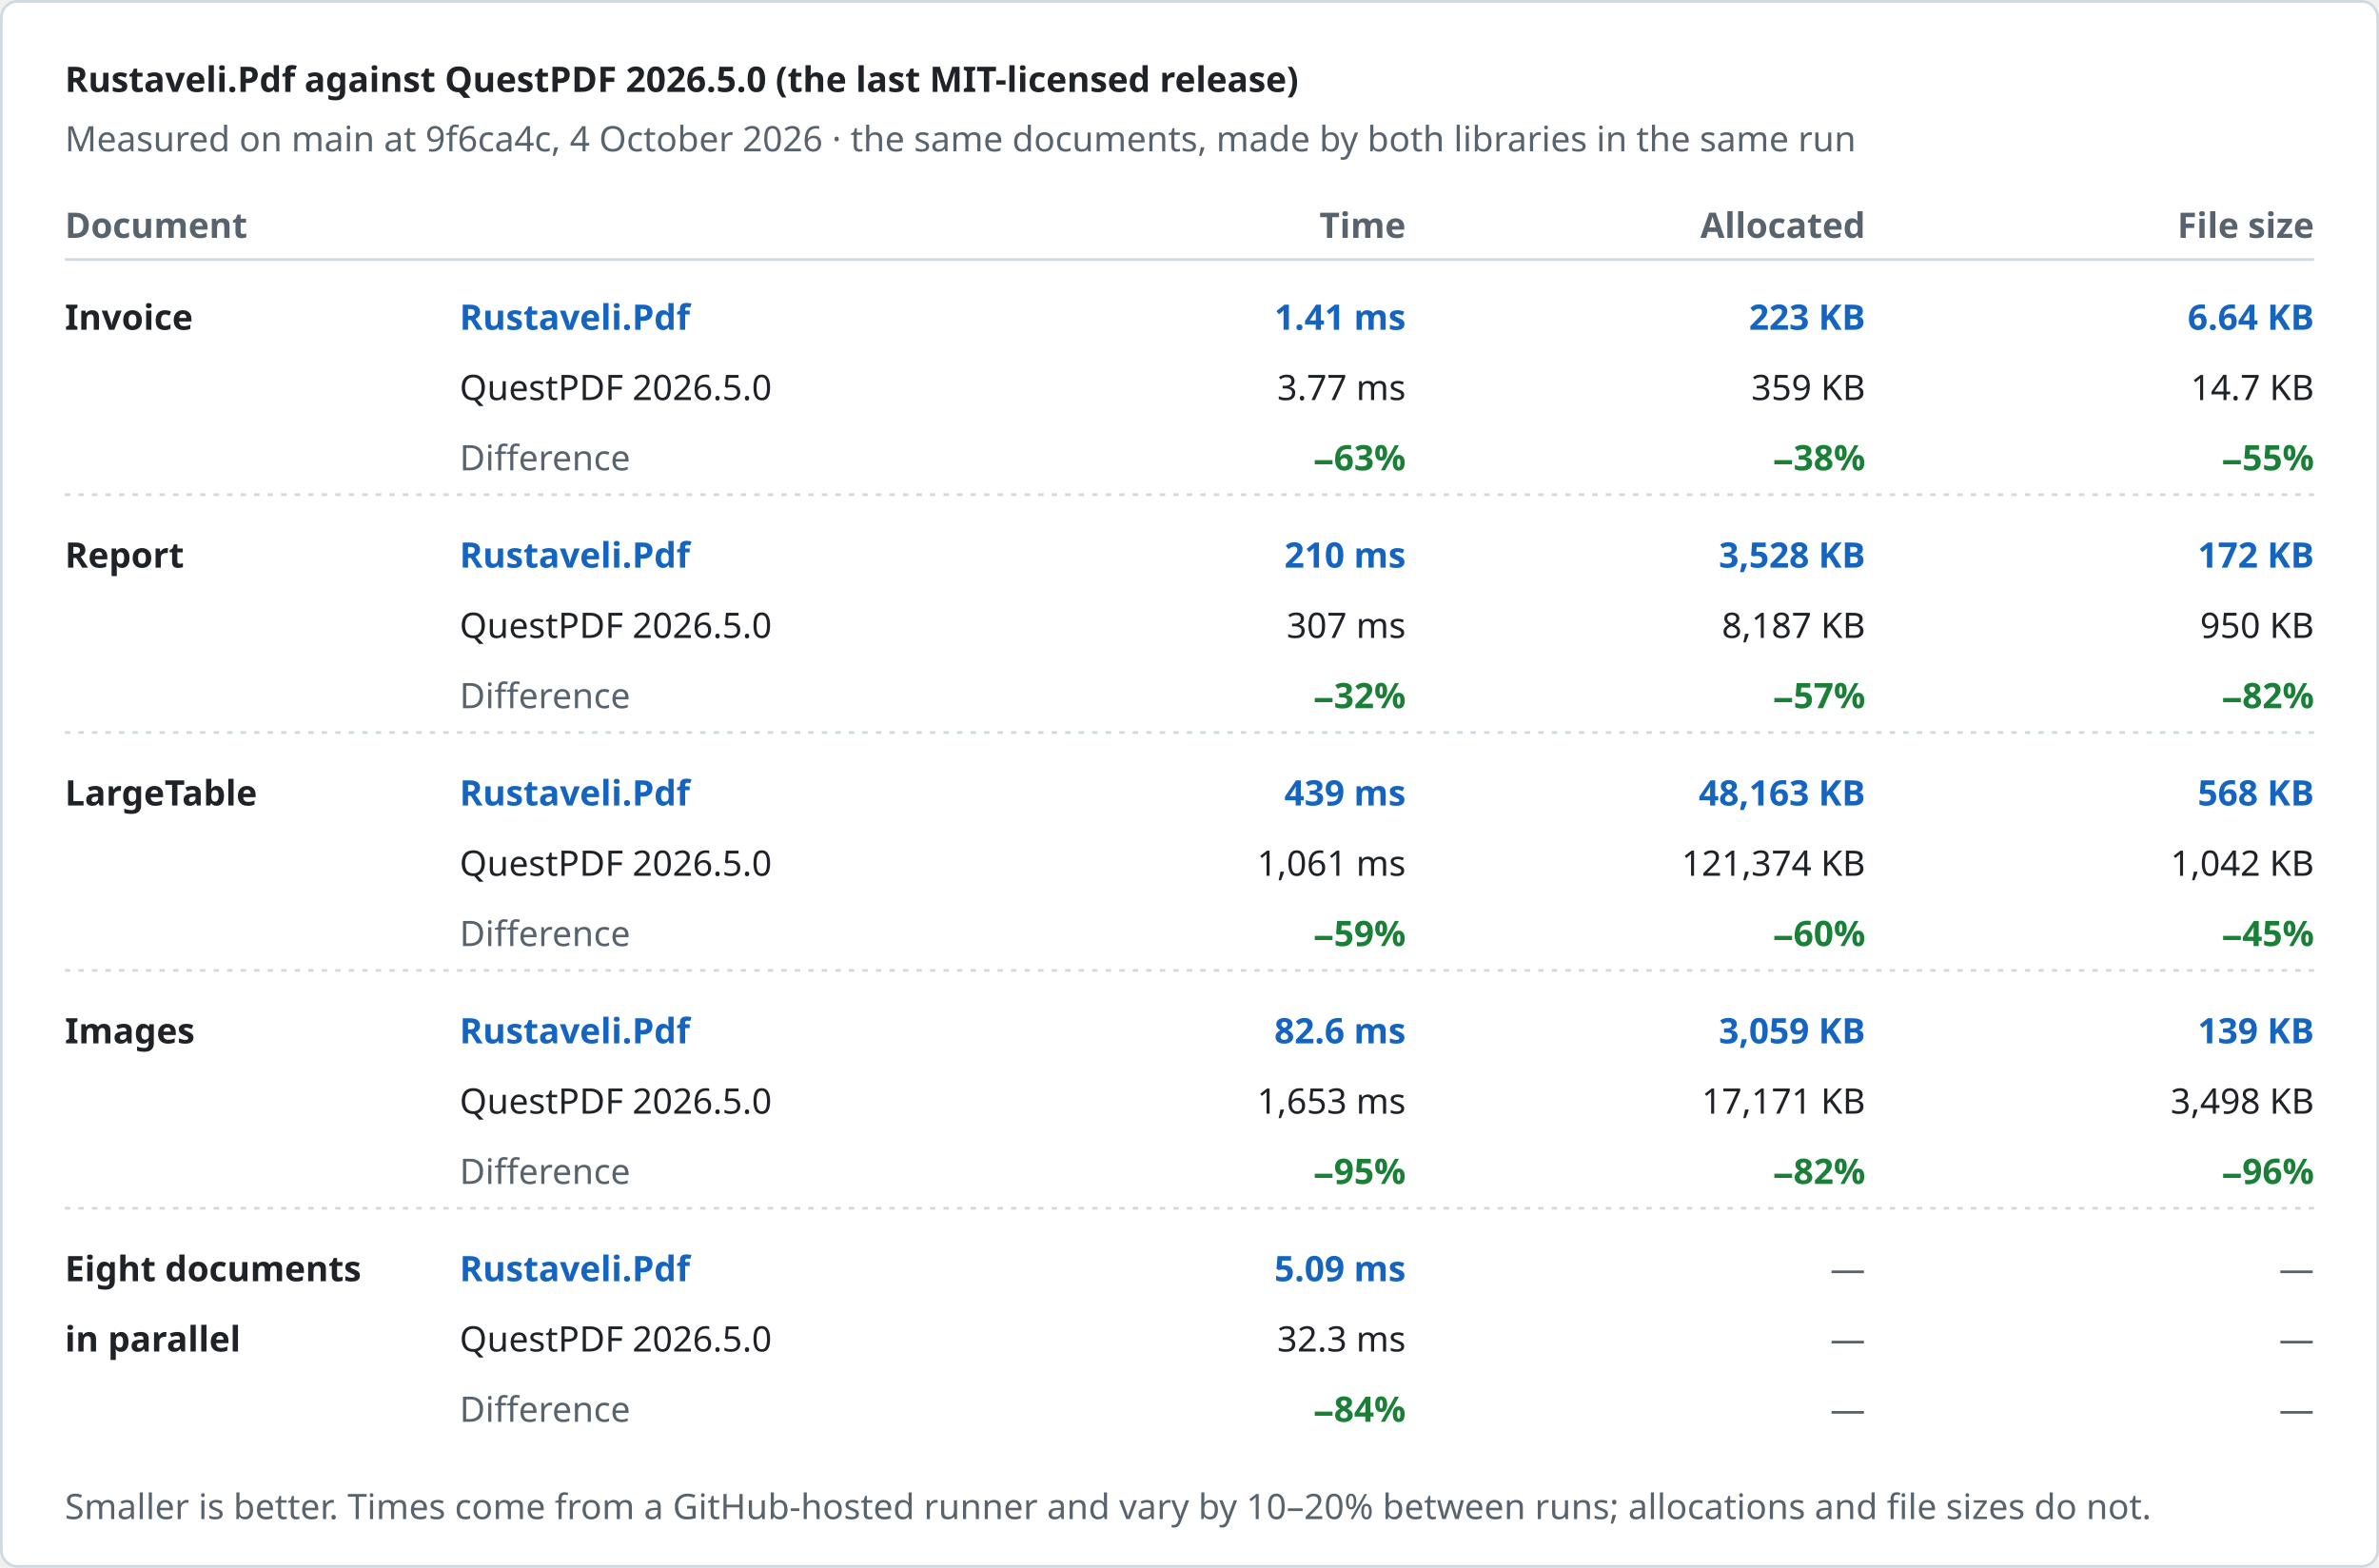
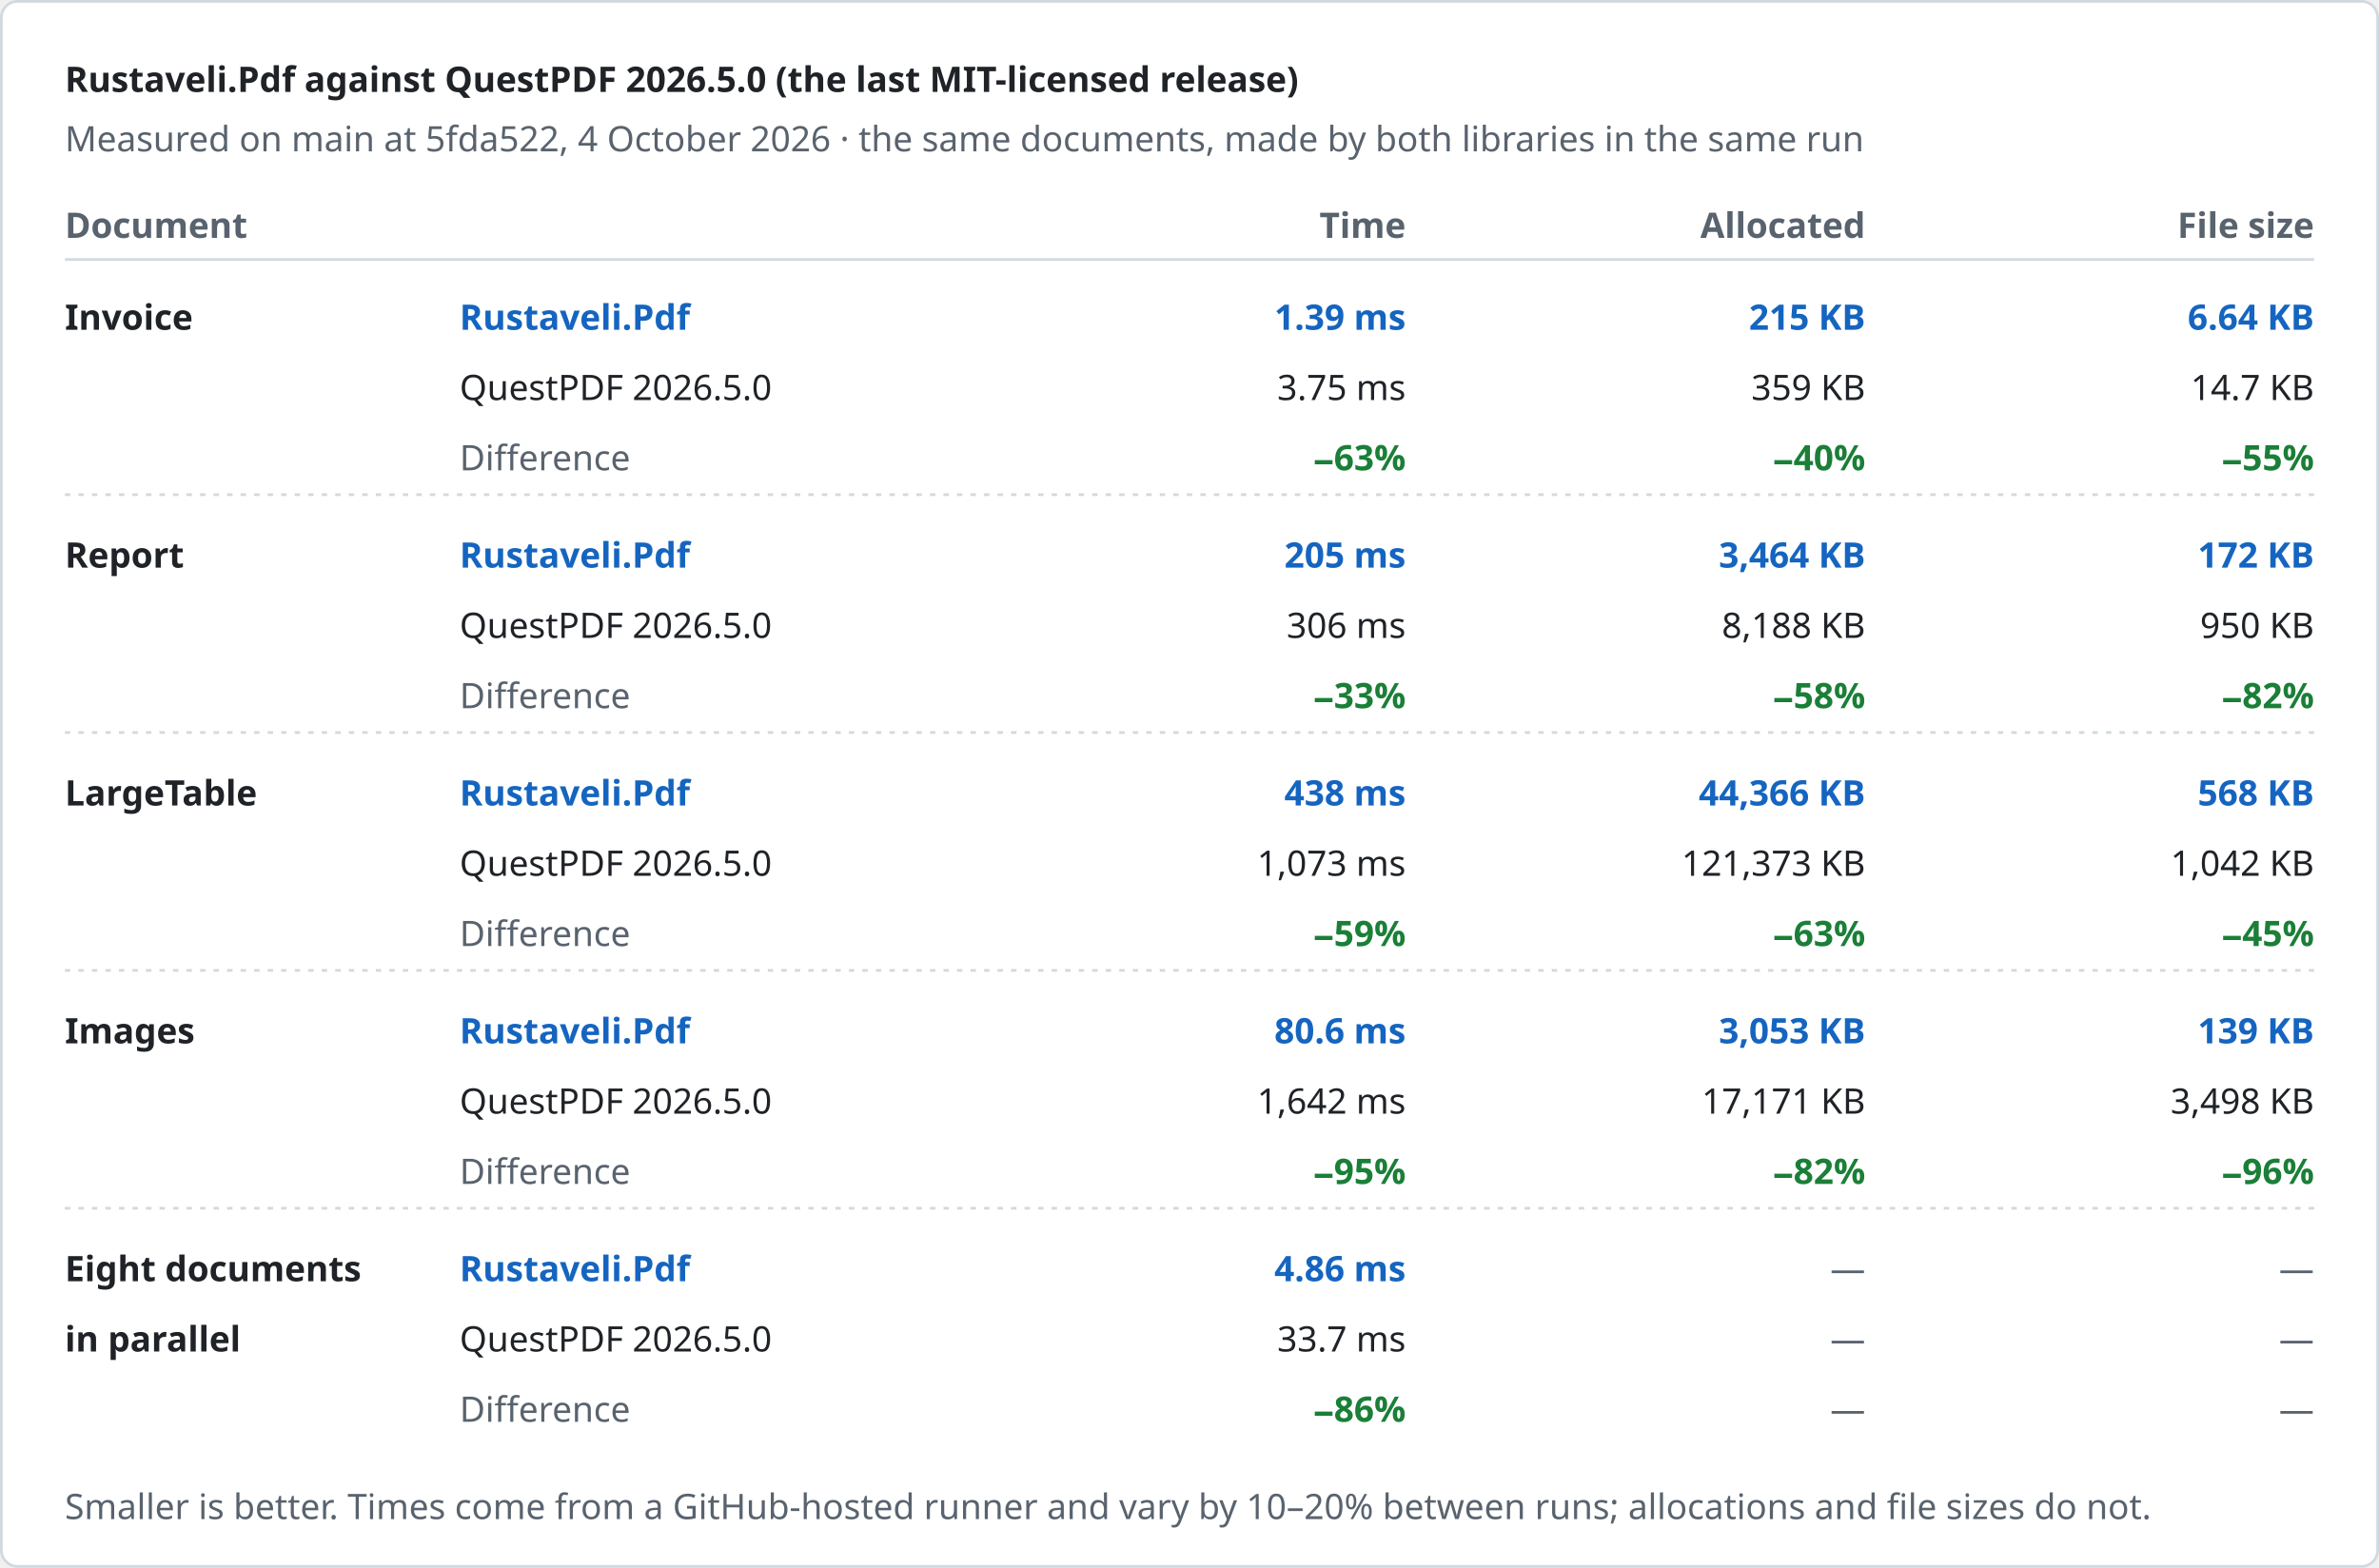
<svg xmlns="http://www.w3.org/2000/svg" width="880" height="580" viewBox="0 0 880 580" role="img" aria-label="Rustaveli.Pdf against QuestPDF 2026.5.0 (the last MIT-licensed release)">
  <style>text { font-family: -apple-system, BlinkMacSystemFont, "Segoe UI", "Noto Sans", Helvetica, Arial, sans-serif; font-size: 13px; font-variant-numeric: tabular-nums; }</style>
  <rect x="0.5" y="0.5" width="879" height="579" rx="6" fill="#ffffff" stroke="#d1d9e0" />
  <text x="24" y="34" fill="#1f2328" font-size="17" font-weight="600">Rustaveli.Pdf against QuestPDF 2026.5.0 (the last MIT-licensed release)</text>
-   <text x="24" y="56" fill="#59636e">Measured on main at 9f6ca4c, 4 October 2026 · the same documents, made by both libraries in the same run</text>
+   <text x="24" y="56" fill="#59636e">Measured on main at 5fda522, 4 October 2026 · the same documents, made by both libraries in the same run</text>
  <text x="24" y="88" fill="#59636e" font-weight="600">Document</text>
  <text x="520" y="88" fill="#59636e" text-anchor="end" font-weight="600">Time</text>
  <text x="690" y="88" fill="#59636e" text-anchor="end" font-weight="600">Allocated</text>
  <text x="856" y="88" fill="#59636e" text-anchor="end" font-weight="600">File size</text>
  <line x1="24" y1="96" x2="856" y2="96" stroke="#d1d9e0" />
  <text x="24" y="122" fill="#1f2328" font-weight="600">Invoice</text>
  <text x="170" y="122" fill="#1565c0" font-weight="600">Rustaveli.Pdf</text>
  <text x="170" y="148" fill="#1f2328">QuestPDF 2026.5.0</text>
  <text x="170" y="174" fill="#59636e">Difference</text>
-   <text x="520" y="122" fill="#1565c0" text-anchor="end" font-weight="600">1.41 ms</text>
-   <text x="520" y="148" fill="#1f2328" text-anchor="end">3.77 ms</text>
+   <text x="520" y="122" fill="#1565c0" text-anchor="end" font-weight="600">1.39 ms</text>
+   <text x="520" y="148" fill="#1f2328" text-anchor="end">3.75 ms</text>
  <text x="520" y="174" fill="#1a7f37" text-anchor="end" font-weight="600">−63%</text>
-   <text x="690" y="122" fill="#1565c0" text-anchor="end" font-weight="600">223 KB</text>
+   <text x="690" y="122" fill="#1565c0" text-anchor="end" font-weight="600">215 KB</text>
  <text x="690" y="148" fill="#1f2328" text-anchor="end">359 KB</text>
-   <text x="690" y="174" fill="#1a7f37" text-anchor="end" font-weight="600">−38%</text>
+   <text x="690" y="174" fill="#1a7f37" text-anchor="end" font-weight="600">−40%</text>
  <text x="856" y="122" fill="#1565c0" text-anchor="end" font-weight="600">6.64 KB</text>
  <text x="856" y="148" fill="#1f2328" text-anchor="end">14.7 KB</text>
  <text x="856" y="174" fill="#1a7f37" text-anchor="end" font-weight="600">−55%</text>
  <line x1="24" y1="183" x2="856" y2="183" stroke="#d1d9e0" stroke-dasharray="2 3" />
  <text x="24" y="210" fill="#1f2328" font-weight="600">Report</text>
  <text x="170" y="210" fill="#1565c0" font-weight="600">Rustaveli.Pdf</text>
  <text x="170" y="236" fill="#1f2328">QuestPDF 2026.5.0</text>
  <text x="170" y="262" fill="#59636e">Difference</text>
-   <text x="520" y="210" fill="#1565c0" text-anchor="end" font-weight="600">210 ms</text>
-   <text x="520" y="236" fill="#1f2328" text-anchor="end">307 ms</text>
-   <text x="520" y="262" fill="#1a7f37" text-anchor="end" font-weight="600">−32%</text>
-   <text x="690" y="210" fill="#1565c0" text-anchor="end" font-weight="600">3,528 KB</text>
-   <text x="690" y="236" fill="#1f2328" text-anchor="end">8,187 KB</text>
-   <text x="690" y="262" fill="#1a7f37" text-anchor="end" font-weight="600">−57%</text>
+   <text x="520" y="210" fill="#1565c0" text-anchor="end" font-weight="600">205 ms</text>
+   <text x="520" y="236" fill="#1f2328" text-anchor="end">306 ms</text>
+   <text x="520" y="262" fill="#1a7f37" text-anchor="end" font-weight="600">−33%</text>
+   <text x="690" y="210" fill="#1565c0" text-anchor="end" font-weight="600">3,464 KB</text>
+   <text x="690" y="236" fill="#1f2328" text-anchor="end">8,188 KB</text>
+   <text x="690" y="262" fill="#1a7f37" text-anchor="end" font-weight="600">−58%</text>
  <text x="856" y="210" fill="#1565c0" text-anchor="end" font-weight="600">172 KB</text>
  <text x="856" y="236" fill="#1f2328" text-anchor="end">950 KB</text>
  <text x="856" y="262" fill="#1a7f37" text-anchor="end" font-weight="600">−82%</text>
  <line x1="24" y1="271" x2="856" y2="271" stroke="#d1d9e0" stroke-dasharray="2 3" />
  <text x="24" y="298" fill="#1f2328" font-weight="600">LargeTable</text>
  <text x="170" y="298" fill="#1565c0" font-weight="600">Rustaveli.Pdf</text>
  <text x="170" y="324" fill="#1f2328">QuestPDF 2026.5.0</text>
  <text x="170" y="350" fill="#59636e">Difference</text>
-   <text x="520" y="298" fill="#1565c0" text-anchor="end" font-weight="600">439 ms</text>
-   <text x="520" y="324" fill="#1f2328" text-anchor="end">1,061 ms</text>
+   <text x="520" y="298" fill="#1565c0" text-anchor="end" font-weight="600">438 ms</text>
+   <text x="520" y="324" fill="#1f2328" text-anchor="end">1,073 ms</text>
  <text x="520" y="350" fill="#1a7f37" text-anchor="end" font-weight="600">−59%</text>
-   <text x="690" y="298" fill="#1565c0" text-anchor="end" font-weight="600">48,163 KB</text>
-   <text x="690" y="324" fill="#1f2328" text-anchor="end">121,374 KB</text>
-   <text x="690" y="350" fill="#1a7f37" text-anchor="end" font-weight="600">−60%</text>
+   <text x="690" y="298" fill="#1565c0" text-anchor="end" font-weight="600">44,366 KB</text>
+   <text x="690" y="324" fill="#1f2328" text-anchor="end">121,373 KB</text>
+   <text x="690" y="350" fill="#1a7f37" text-anchor="end" font-weight="600">−63%</text>
  <text x="856" y="298" fill="#1565c0" text-anchor="end" font-weight="600">568 KB</text>
  <text x="856" y="324" fill="#1f2328" text-anchor="end">1,042 KB</text>
  <text x="856" y="350" fill="#1a7f37" text-anchor="end" font-weight="600">−45%</text>
  <line x1="24" y1="359" x2="856" y2="359" stroke="#d1d9e0" stroke-dasharray="2 3" />
  <text x="24" y="386" fill="#1f2328" font-weight="600">Images</text>
  <text x="170" y="386" fill="#1565c0" font-weight="600">Rustaveli.Pdf</text>
  <text x="170" y="412" fill="#1f2328">QuestPDF 2026.5.0</text>
  <text x="170" y="438" fill="#59636e">Difference</text>
-   <text x="520" y="386" fill="#1565c0" text-anchor="end" font-weight="600">82.6 ms</text>
-   <text x="520" y="412" fill="#1f2328" text-anchor="end">1,653 ms</text>
+   <text x="520" y="386" fill="#1565c0" text-anchor="end" font-weight="600">80.6 ms</text>
+   <text x="520" y="412" fill="#1f2328" text-anchor="end">1,642 ms</text>
  <text x="520" y="438" fill="#1a7f37" text-anchor="end" font-weight="600">−95%</text>
-   <text x="690" y="386" fill="#1565c0" text-anchor="end" font-weight="600">3,059 KB</text>
+   <text x="690" y="386" fill="#1565c0" text-anchor="end" font-weight="600">3,053 KB</text>
  <text x="690" y="412" fill="#1f2328" text-anchor="end">17,171 KB</text>
  <text x="690" y="438" fill="#1a7f37" text-anchor="end" font-weight="600">−82%</text>
  <text x="856" y="386" fill="#1565c0" text-anchor="end" font-weight="600">139 KB</text>
  <text x="856" y="412" fill="#1f2328" text-anchor="end">3,498 KB</text>
  <text x="856" y="438" fill="#1a7f37" text-anchor="end" font-weight="600">−96%</text>
  <line x1="24" y1="447" x2="856" y2="447" stroke="#d1d9e0" stroke-dasharray="2 3" />
  <text x="24" y="474" fill="#1f2328" font-weight="600">Eight documents</text>
  <text x="24" y="500" fill="#1f2328" font-weight="600">in parallel</text>
  <text x="170" y="474" fill="#1565c0" font-weight="600">Rustaveli.Pdf</text>
  <text x="170" y="500" fill="#1f2328">QuestPDF 2026.5.0</text>
  <text x="170" y="526" fill="#59636e">Difference</text>
-   <text x="520" y="474" fill="#1565c0" text-anchor="end" font-weight="600">5.09 ms</text>
-   <text x="520" y="500" fill="#1f2328" text-anchor="end">32.3 ms</text>
-   <text x="520" y="526" fill="#1a7f37" text-anchor="end" font-weight="600">−84%</text>
+   <text x="520" y="474" fill="#1565c0" text-anchor="end" font-weight="600">4.86 ms</text>
+   <text x="520" y="500" fill="#1f2328" text-anchor="end">33.7 ms</text>
+   <text x="520" y="526" fill="#1a7f37" text-anchor="end" font-weight="600">−86%</text>
  <text x="690" y="474" fill="#59636e" text-anchor="end">—</text>
  <text x="690" y="500" fill="#59636e" text-anchor="end">—</text>
  <text x="690" y="526" fill="#59636e" text-anchor="end">—</text>
  <text x="856" y="474" fill="#59636e" text-anchor="end">—</text>
  <text x="856" y="500" fill="#59636e" text-anchor="end">—</text>
  <text x="856" y="526" fill="#59636e" text-anchor="end">—</text>
  <text x="24" y="562" fill="#59636e" font-size="12">Smaller is better. Times come from a GitHub-hosted runner and vary by 10–20% between runs; allocations and file sizes do not.</text>
</svg>
